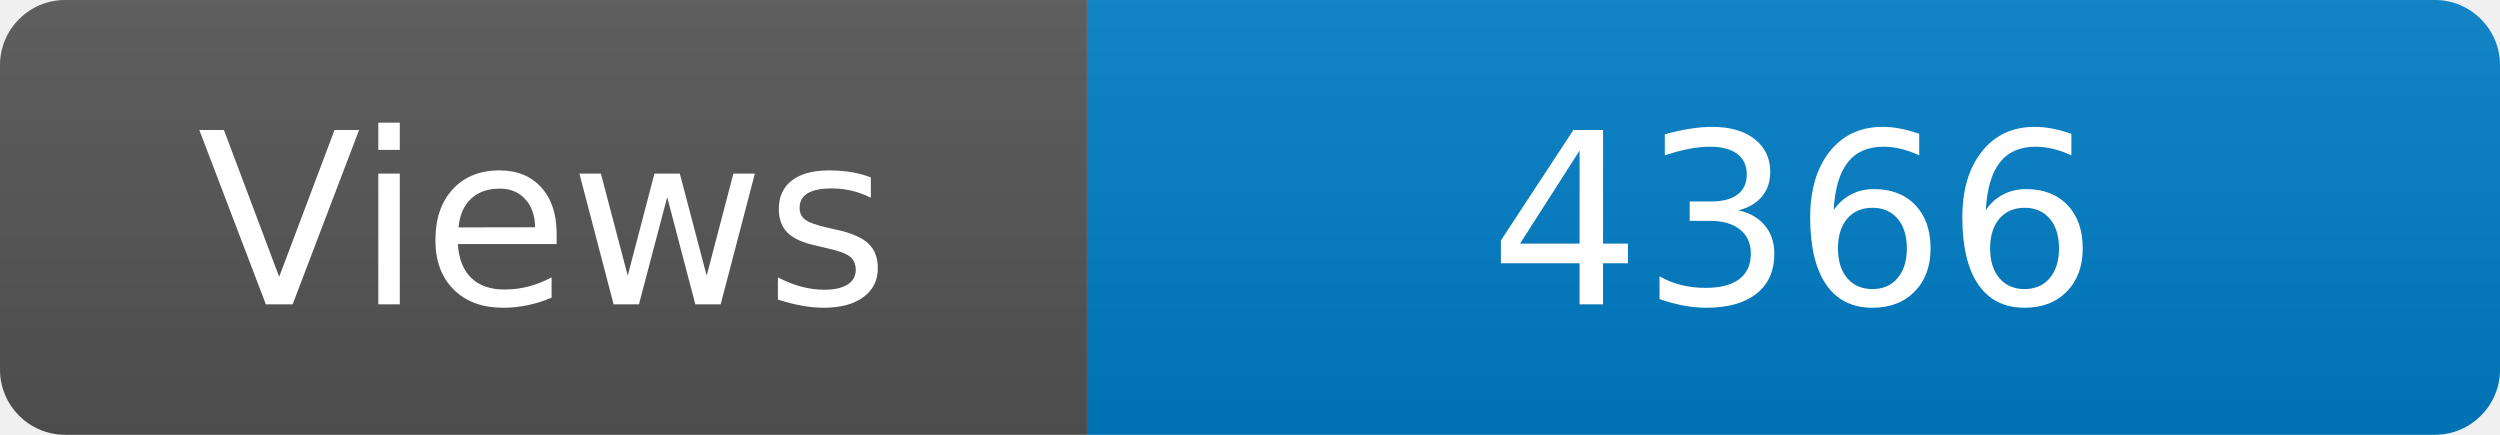
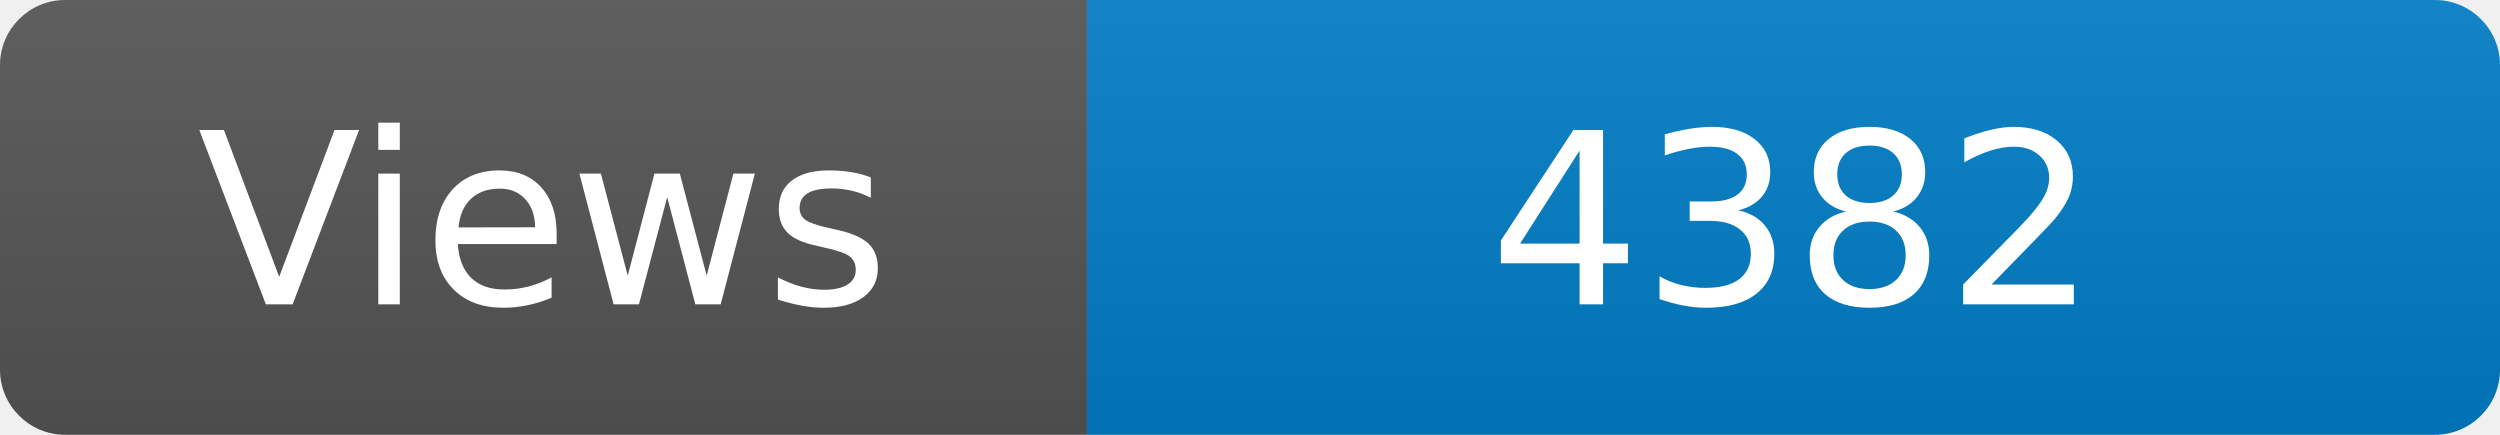
<svg xmlns="http://www.w3.org/2000/svg" width="115" height="20" role="img" aria-label="Maintained?: yes">
  <linearGradient id="s" x2="0" y2="100%">
    <stop offset="0" stop-color="#bbb" stop-opacity=".1" />
    <stop offset="1" stop-opacity=".1" />
  </linearGradient>
  <clipPath id="r">
    <rect width="115" height="20" rx="3" fill="#fff" />
  </clipPath>
  <g clip-path="url(#r)">
    <rect width="50" height="20" fill="#555" />
    <rect x="50" width="160" height="20" fill="#007ec6" />
    <rect width="115" height="20" fill="url(#s)" />
  </g>
  <g fill="#fff" text-anchor="middle" font-family="Verdana,Geneva,DejaVu Sans,sans-serif" font-size="110">
    <text x="250" y="140" transform="scale(.1)" fill="#fff">Views</text>
-     <text x="825" y="140" transform="scale(.1)" fill="#fff">4366</text>
+     <text x="825" y="140" transform="scale(.1)" fill="#fff">4382</text>
  </g>
</svg>
